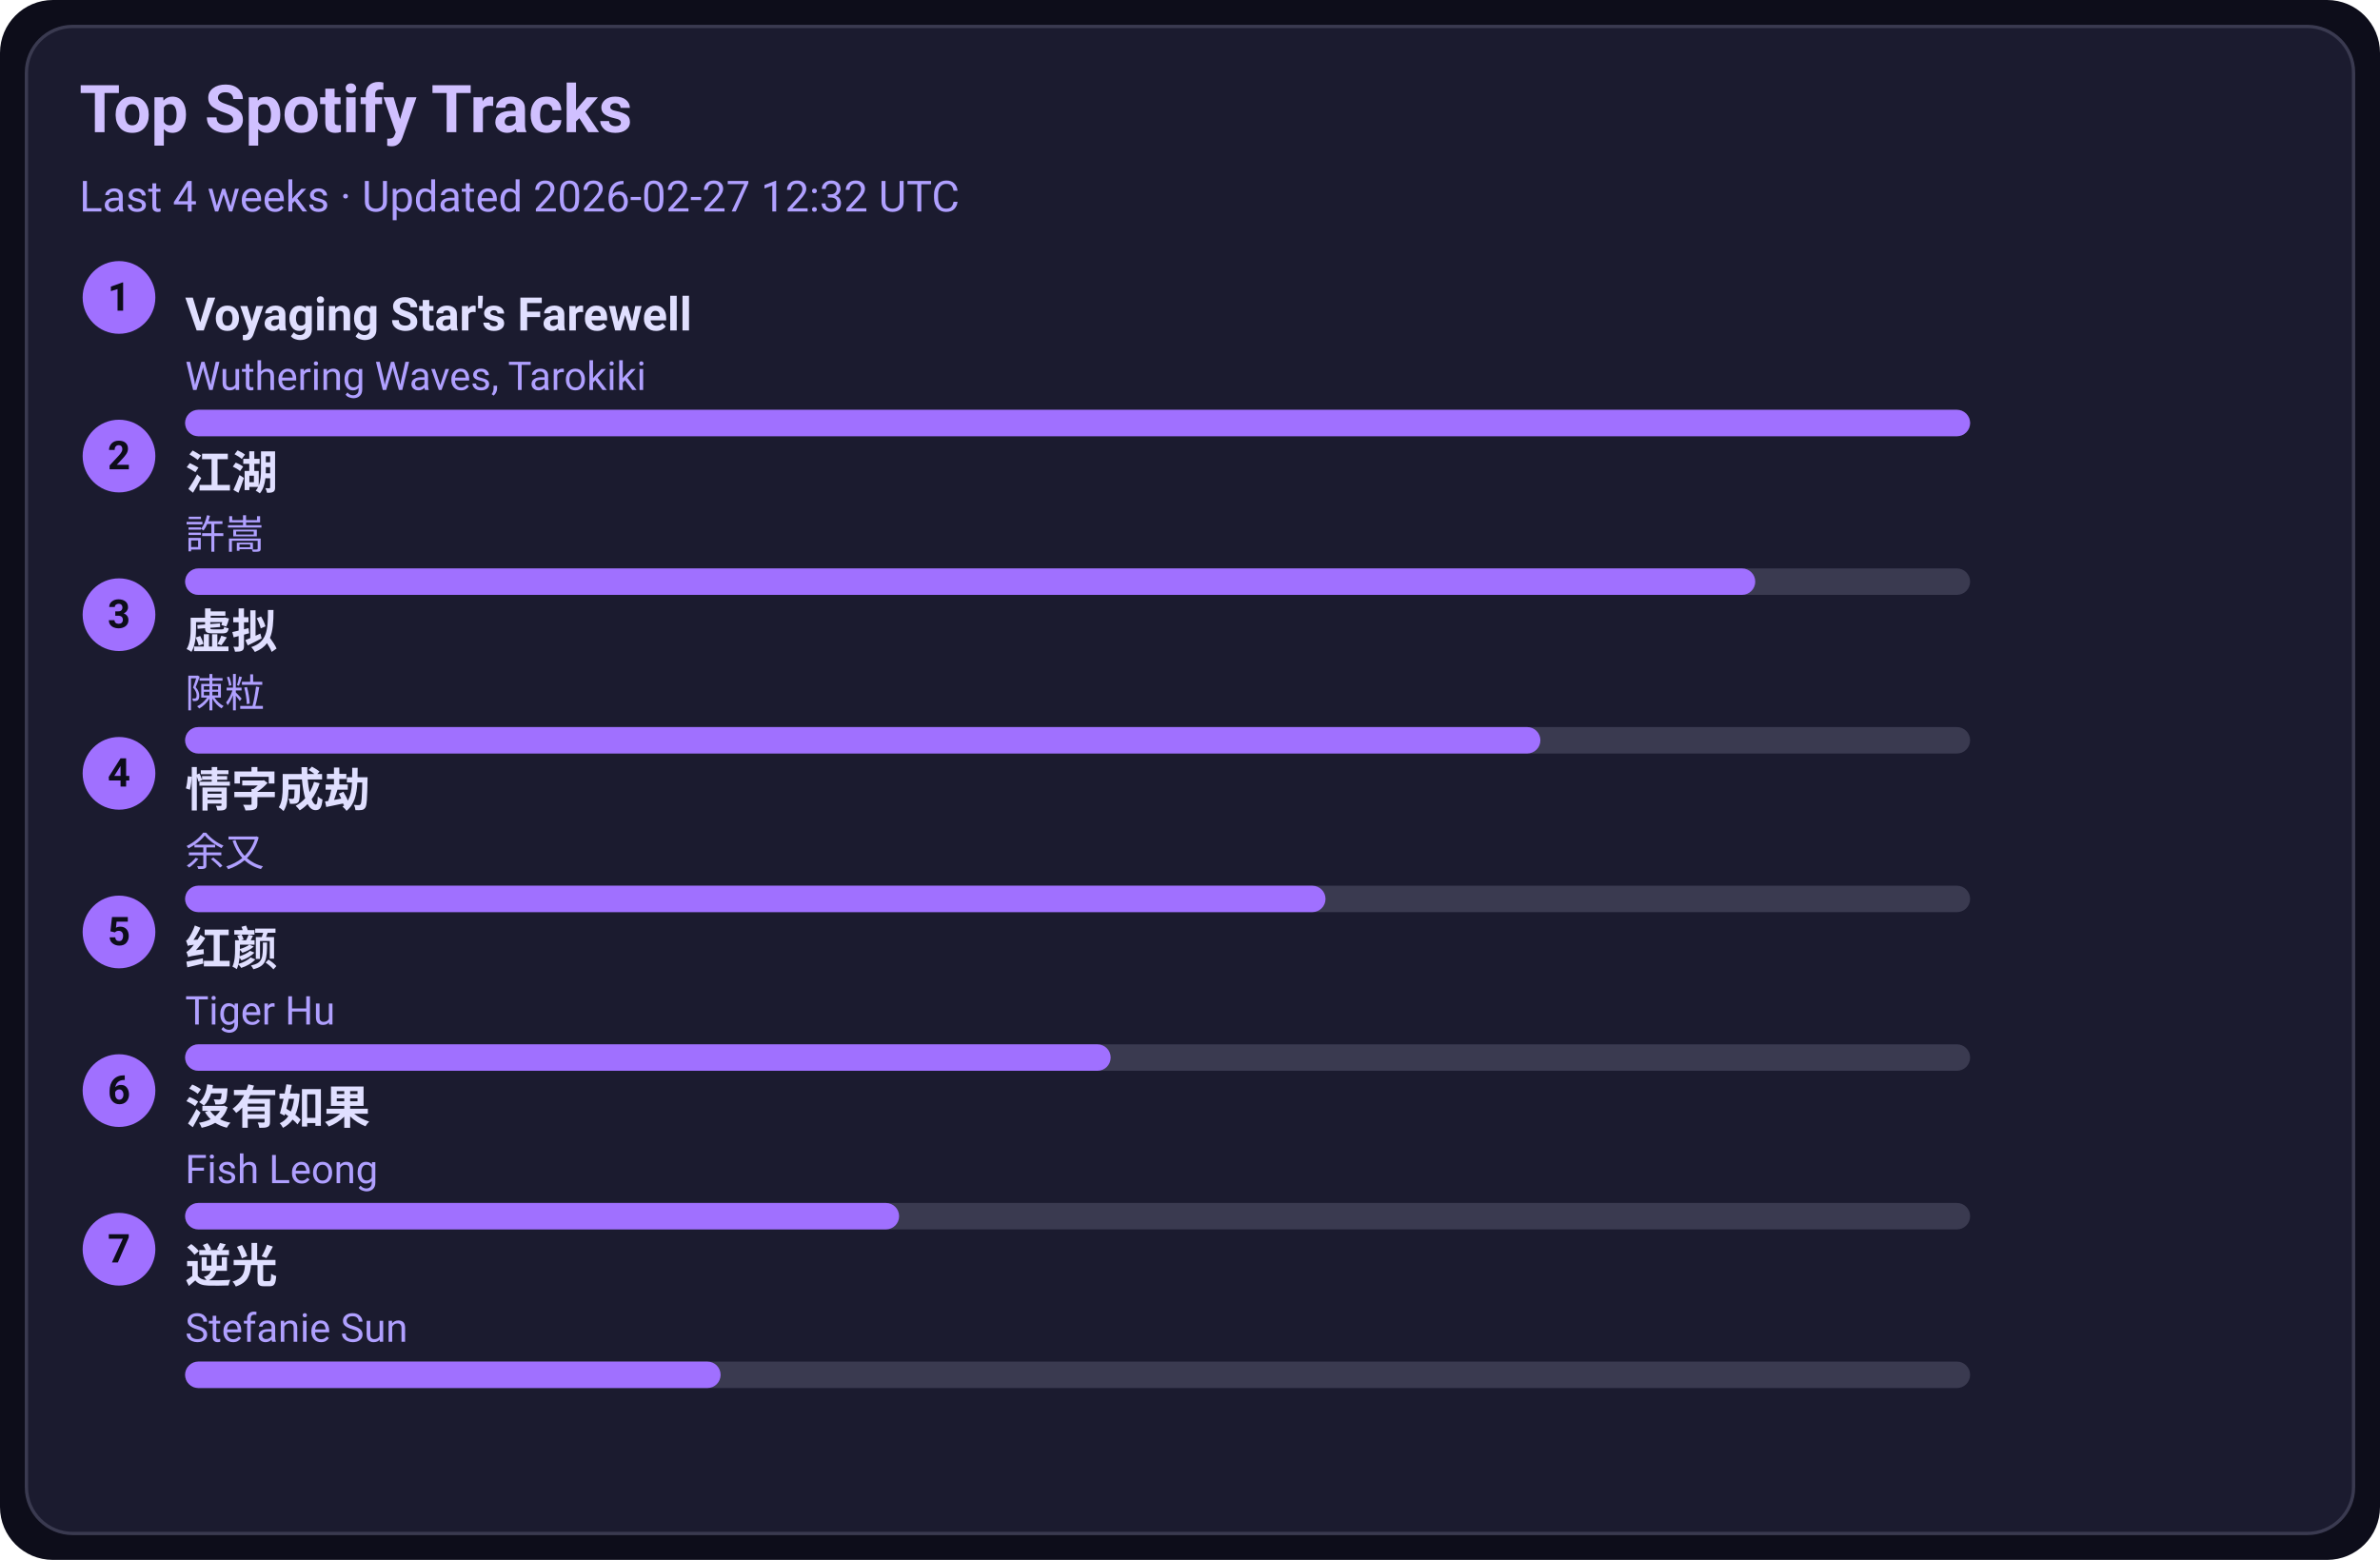
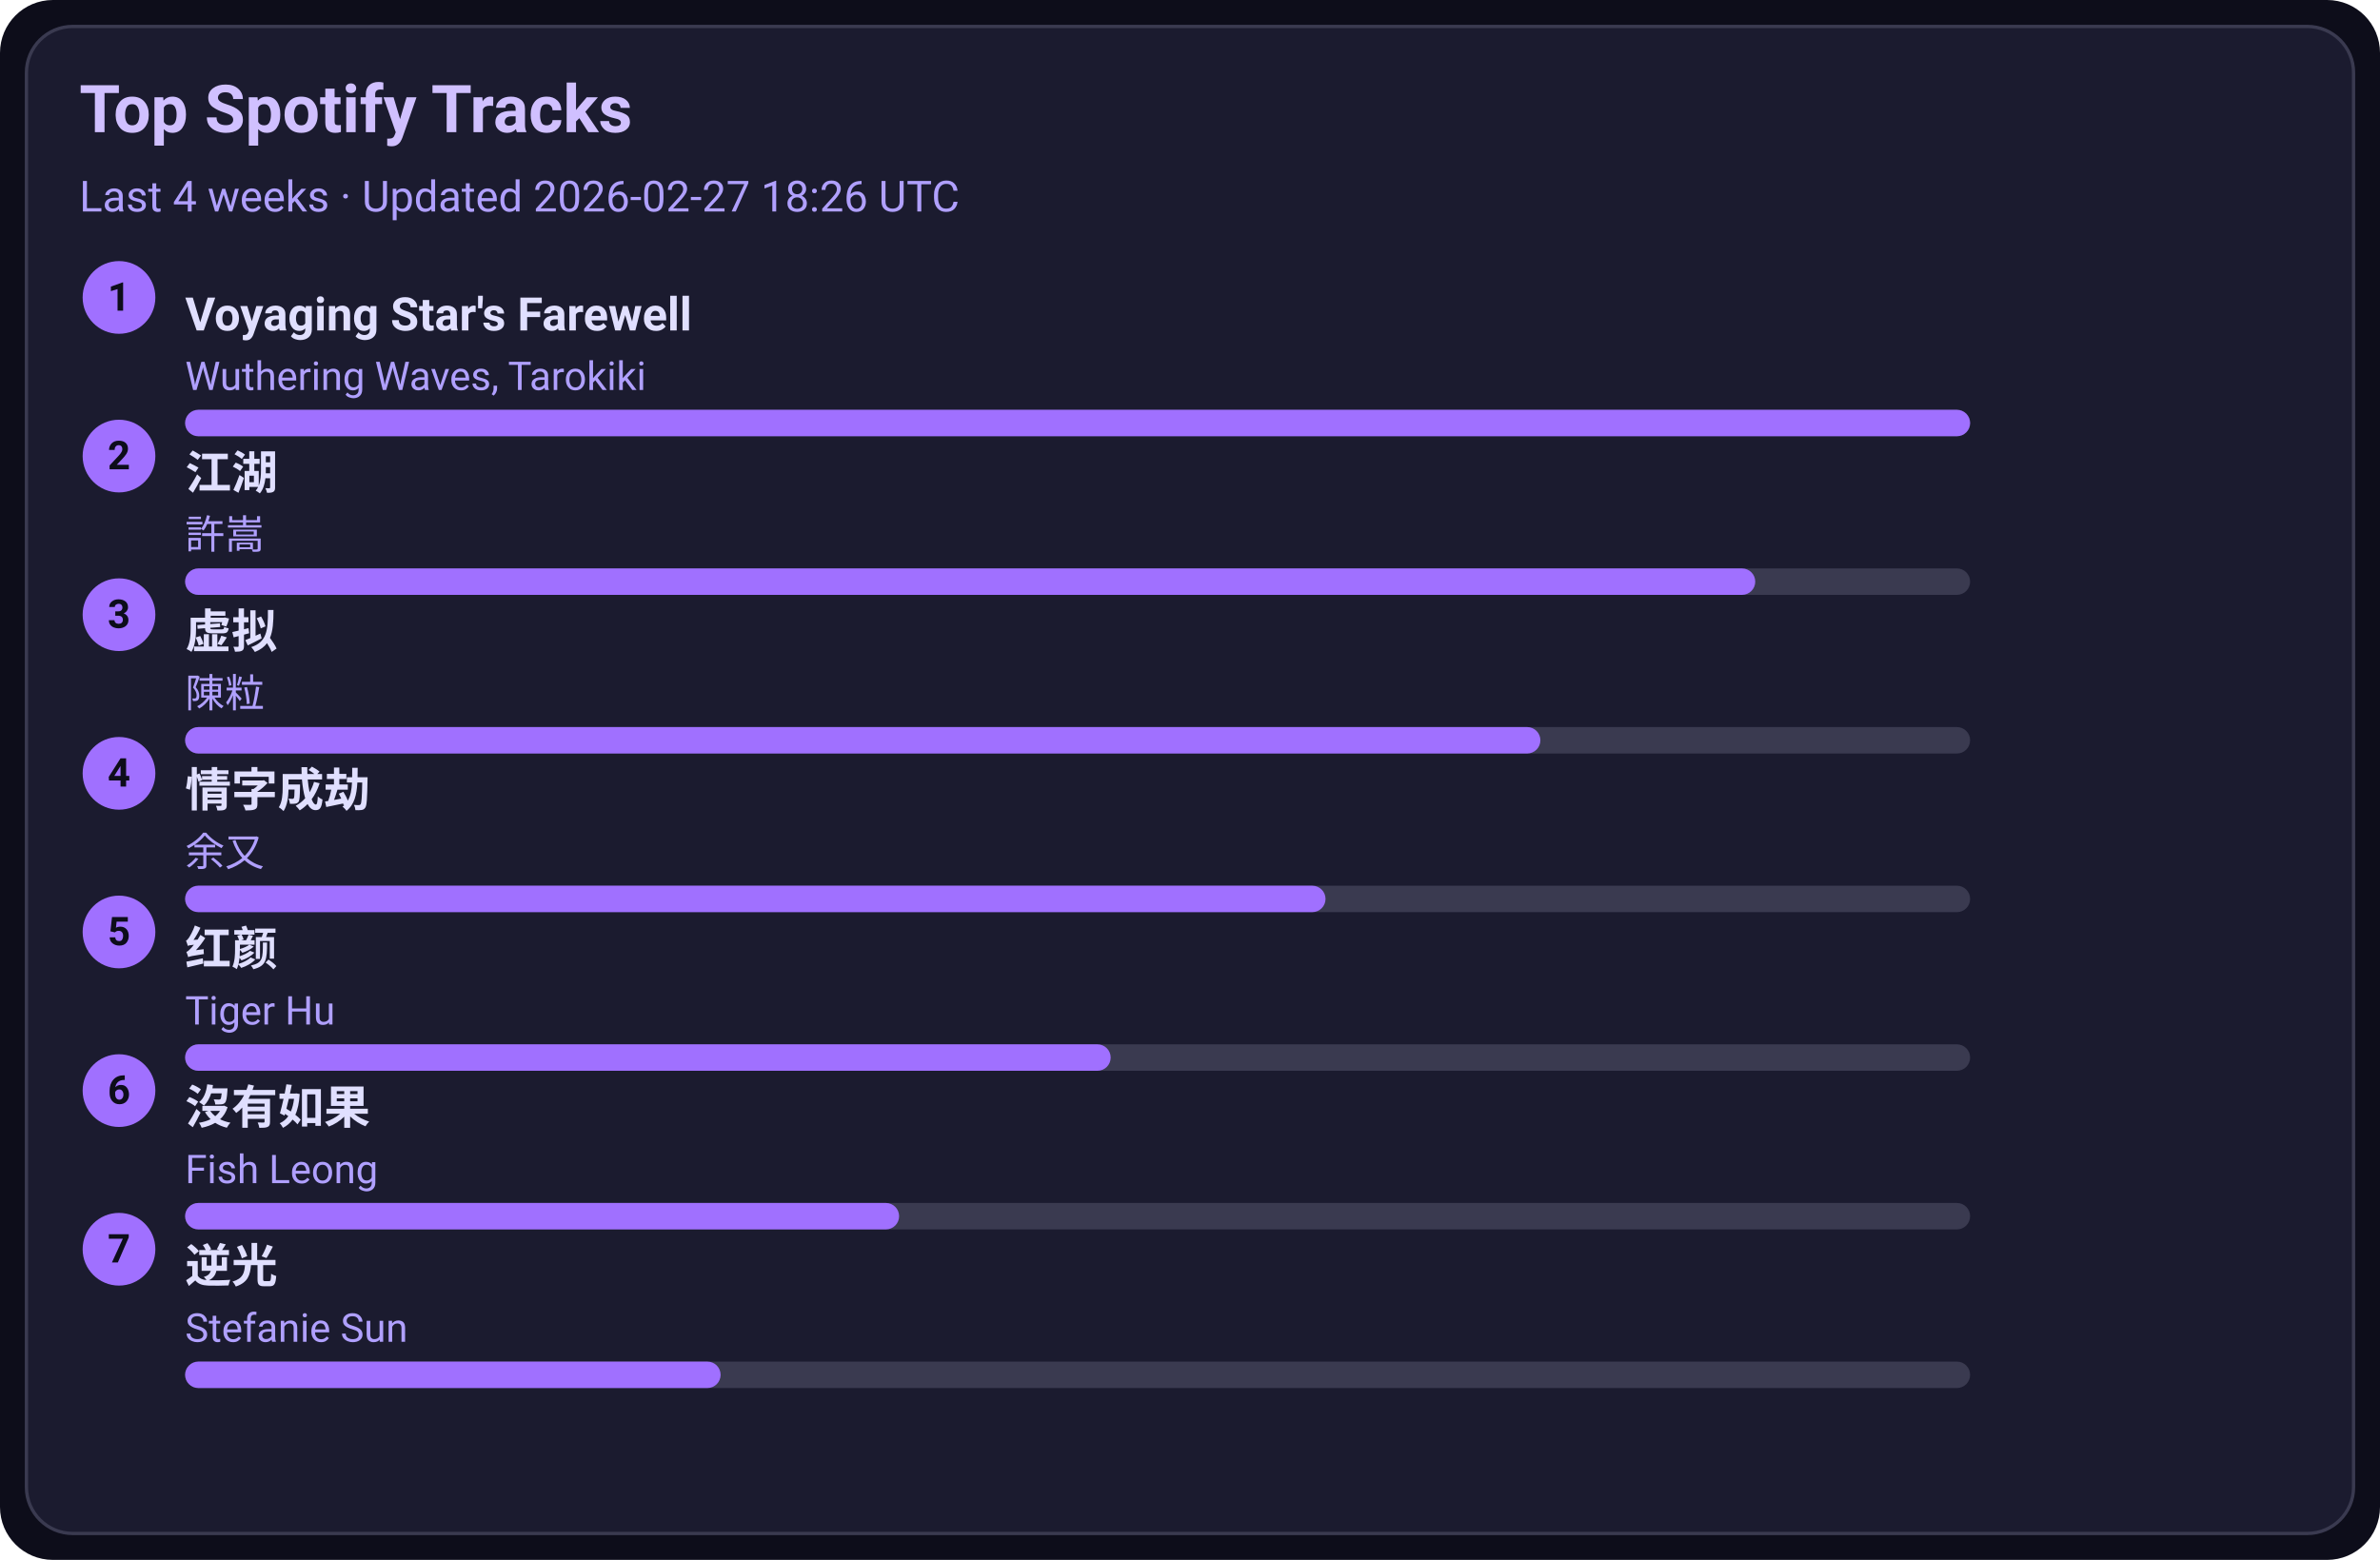
<svg xmlns="http://www.w3.org/2000/svg" width="720" height="472" viewBox="0 0 720 472">
  <style>text{font-family:-apple-system,BlinkMacSystemFont,Segoe UI,Roboto,Ubuntu,Helvetica Neue,Arial,Noto Sans,sans-serif}</style>
  <rect width="720" height="472" rx="16" fill="#0d0d1a" />
  <rect x="8" y="8" width="704" height="456" rx="14" fill="#1b1b2f" stroke="#3a3a50" />
  <text x="24" y="40" font-size="20" fill="#d0c0ff" font-weight="600">Top Spotify Tracks</text>
-   <text x="24" y="64" font-size="13" fill="#b0a0ff">Last 4 weeks · Updated 2026-02-27 12:32 UTC</text>
+   <text x="24" y="64" font-size="13" fill="#b0a0ff">Last 4 weeks · Updated 2026-02-27 18:26 UTC</text>
  <circle cx="36" cy="90" r="11" fill="#a070ff" />
  <text x="36" y="94" text-anchor="middle" font-size="12" fill="#0d0d1a" font-weight="700">1</text>
  <a href="https://open.spotify.com/track/3uI2KolgU1Pt41ywffsggr" target="_blank" rel="noopener noreferrer">
    <text x="56" y="100" font-size="14" fill="#e0dfff" font-weight="600">Voyaging Star's Farewell</text>
  </a>
  <text x="56" y="118" font-size="12" fill="#b0a0ff">Wuthering Waves, Tarokiki</text>
  <rect x="56" y="124" width="540" height="8" rx="4" fill="#3a3a50" />
  <rect x="56" y="124" width="540" height="8" rx="4" fill="#a070ff" />
  <circle cx="36" cy="138" r="11" fill="#a070ff" />
  <text x="36" y="142" text-anchor="middle" font-size="12" fill="#0d0d1a" font-weight="700">2</text>
  <a href="https://open.spotify.com/track/03PCdwqajii1xgp7WIozzC" target="_blank" rel="noopener noreferrer">
    <text x="56" y="148" font-size="14" fill="#e0dfff" font-weight="600">江湖</text>
  </a>
  <text x="56" y="166" font-size="12" fill="#b0a0ff">許嵩</text>
  <rect x="56" y="172" width="540" height="8" rx="4" fill="#3a3a50" />
  <rect x="56" y="172" width="475" height="8" rx="4" fill="#a070ff" />
  <circle cx="36" cy="186" r="11" fill="#a070ff" />
  <text x="36" y="190" text-anchor="middle" font-size="12" fill="#0d0d1a" font-weight="700">3</text>
  <a href="https://open.spotify.com/track/5l9sg05BhpfsdLfRvjGsAf" target="_blank" rel="noopener noreferrer">
    <text x="56" y="196" font-size="14" fill="#e0dfff" font-weight="600">虚拟</text>
  </a>
  <text x="56" y="214" font-size="12" fill="#b0a0ff">陳粒</text>
  <rect x="56" y="220" width="540" height="8" rx="4" fill="#3a3a50" />
  <rect x="56" y="220" width="410" height="8" rx="4" fill="#a070ff" />
  <circle cx="36" cy="234" r="11" fill="#a070ff" />
  <text x="36" y="238" text-anchor="middle" font-size="12" fill="#0d0d1a" font-weight="700">4</text>
  <a href="https://open.spotify.com/track/6PLof7Z5mvbp9im83J4m3m" target="_blank" rel="noopener noreferrer">
    <text x="56" y="244" font-size="14" fill="#e0dfff" font-weight="600">情字成劫</text>
  </a>
  <text x="56" y="262" font-size="12" fill="#b0a0ff">余又</text>
  <rect x="56" y="268" width="540" height="8" rx="4" fill="#3a3a50" />
  <rect x="56" y="268" width="345" height="8" rx="4" fill="#a070ff" />
  <circle cx="36" cy="282" r="11" fill="#a070ff" />
  <text x="36" y="286" text-anchor="middle" font-size="12" fill="#0d0d1a" font-weight="700">5</text>
  <a href="https://open.spotify.com/track/6Q7OE4tvrUOIvIDY2EC5Im" target="_blank" rel="noopener noreferrer">
    <text x="56" y="292" font-size="14" fill="#e0dfff" font-weight="600">红颜</text>
  </a>
  <text x="56" y="310" font-size="12" fill="#b0a0ff">Tiger Hu</text>
  <rect x="56" y="316" width="540" height="8" rx="4" fill="#3a3a50" />
  <rect x="56" y="316" width="280" height="8" rx="4" fill="#a070ff" />
  <circle cx="36" cy="330" r="11" fill="#a070ff" />
  <text x="36" y="334" text-anchor="middle" font-size="12" fill="#0d0d1a" font-weight="700">6</text>
  <a href="https://open.spotify.com/track/1G9MmoUjo5nC5lB7paaG0l" target="_blank" rel="noopener noreferrer">
    <text x="56" y="340" font-size="14" fill="#e0dfff" font-weight="600">沒有如果</text>
  </a>
  <text x="56" y="358" font-size="12" fill="#b0a0ff">Fish Leong</text>
  <rect x="56" y="364" width="540" height="8" rx="4" fill="#3a3a50" />
  <rect x="56" y="364" width="216" height="8" rx="4" fill="#a070ff" />
  <circle cx="36" cy="378" r="11" fill="#a070ff" />
  <text x="36" y="382" text-anchor="middle" font-size="12" fill="#0d0d1a" font-weight="700">7</text>
  <a href="https://open.spotify.com/track/4x1hB3Yg01Aq6J6q0deS9M" target="_blank" rel="noopener noreferrer">
    <text x="56" y="388" font-size="14" fill="#e0dfff" font-weight="600">逆光</text>
  </a>
  <text x="56" y="406" font-size="12" fill="#b0a0ff">Stefanie Sun</text>
  <rect x="56" y="412" width="540" height="8" rx="4" fill="#3a3a50" />
  <rect x="56" y="412" width="162" height="8" rx="4" fill="#a070ff" />
</svg>
